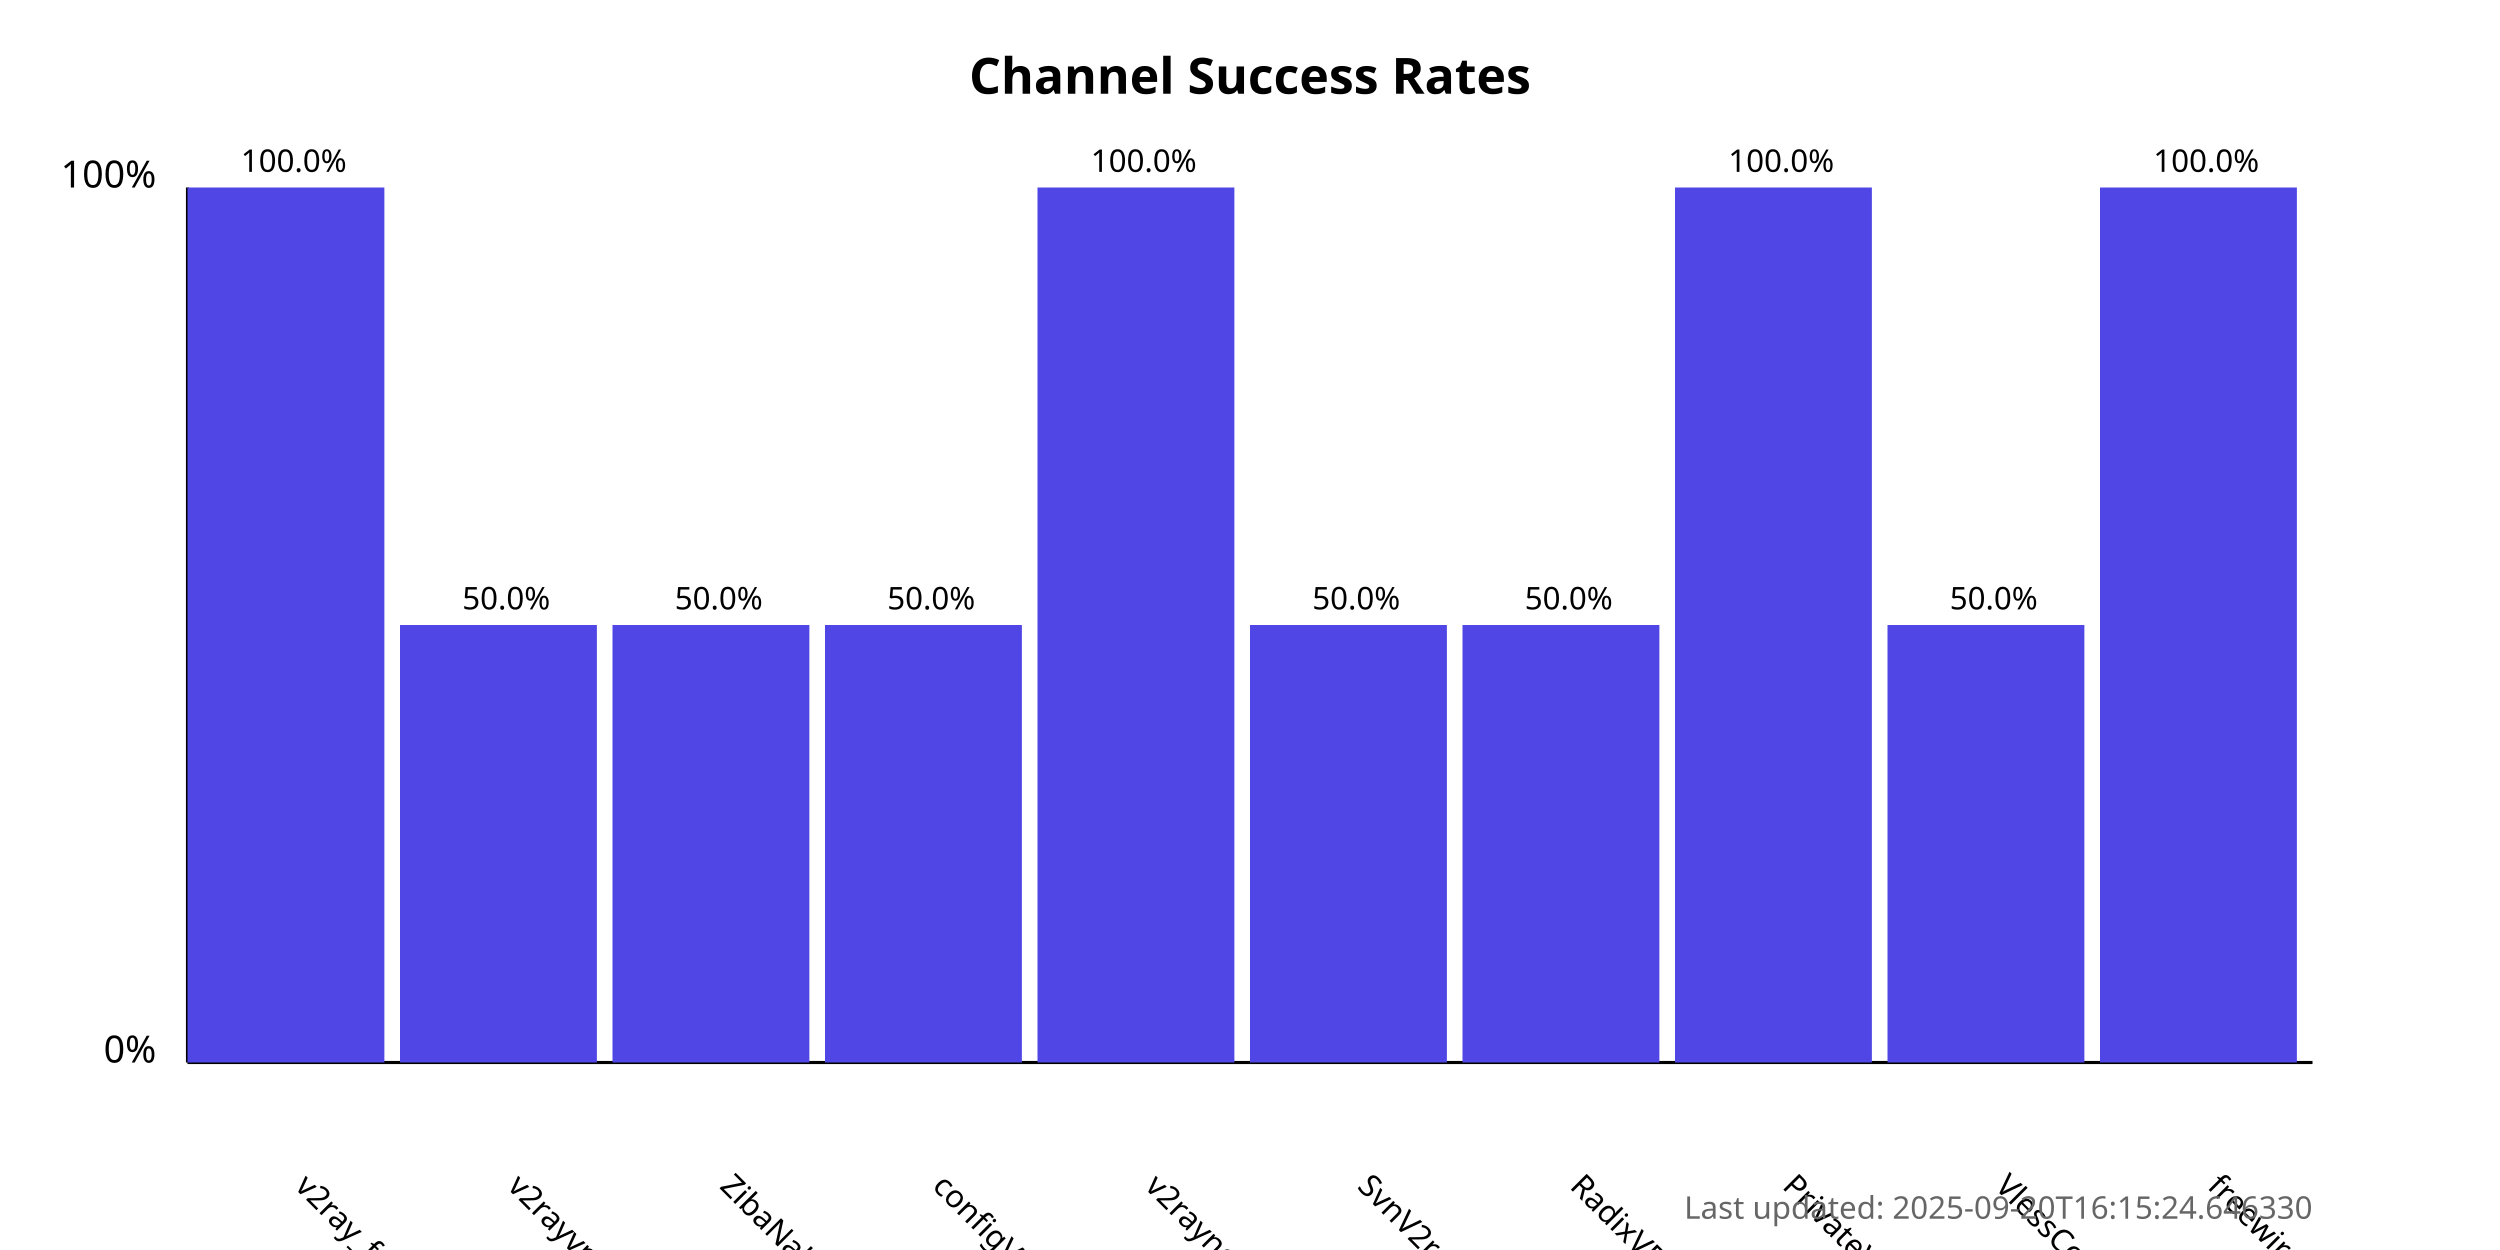
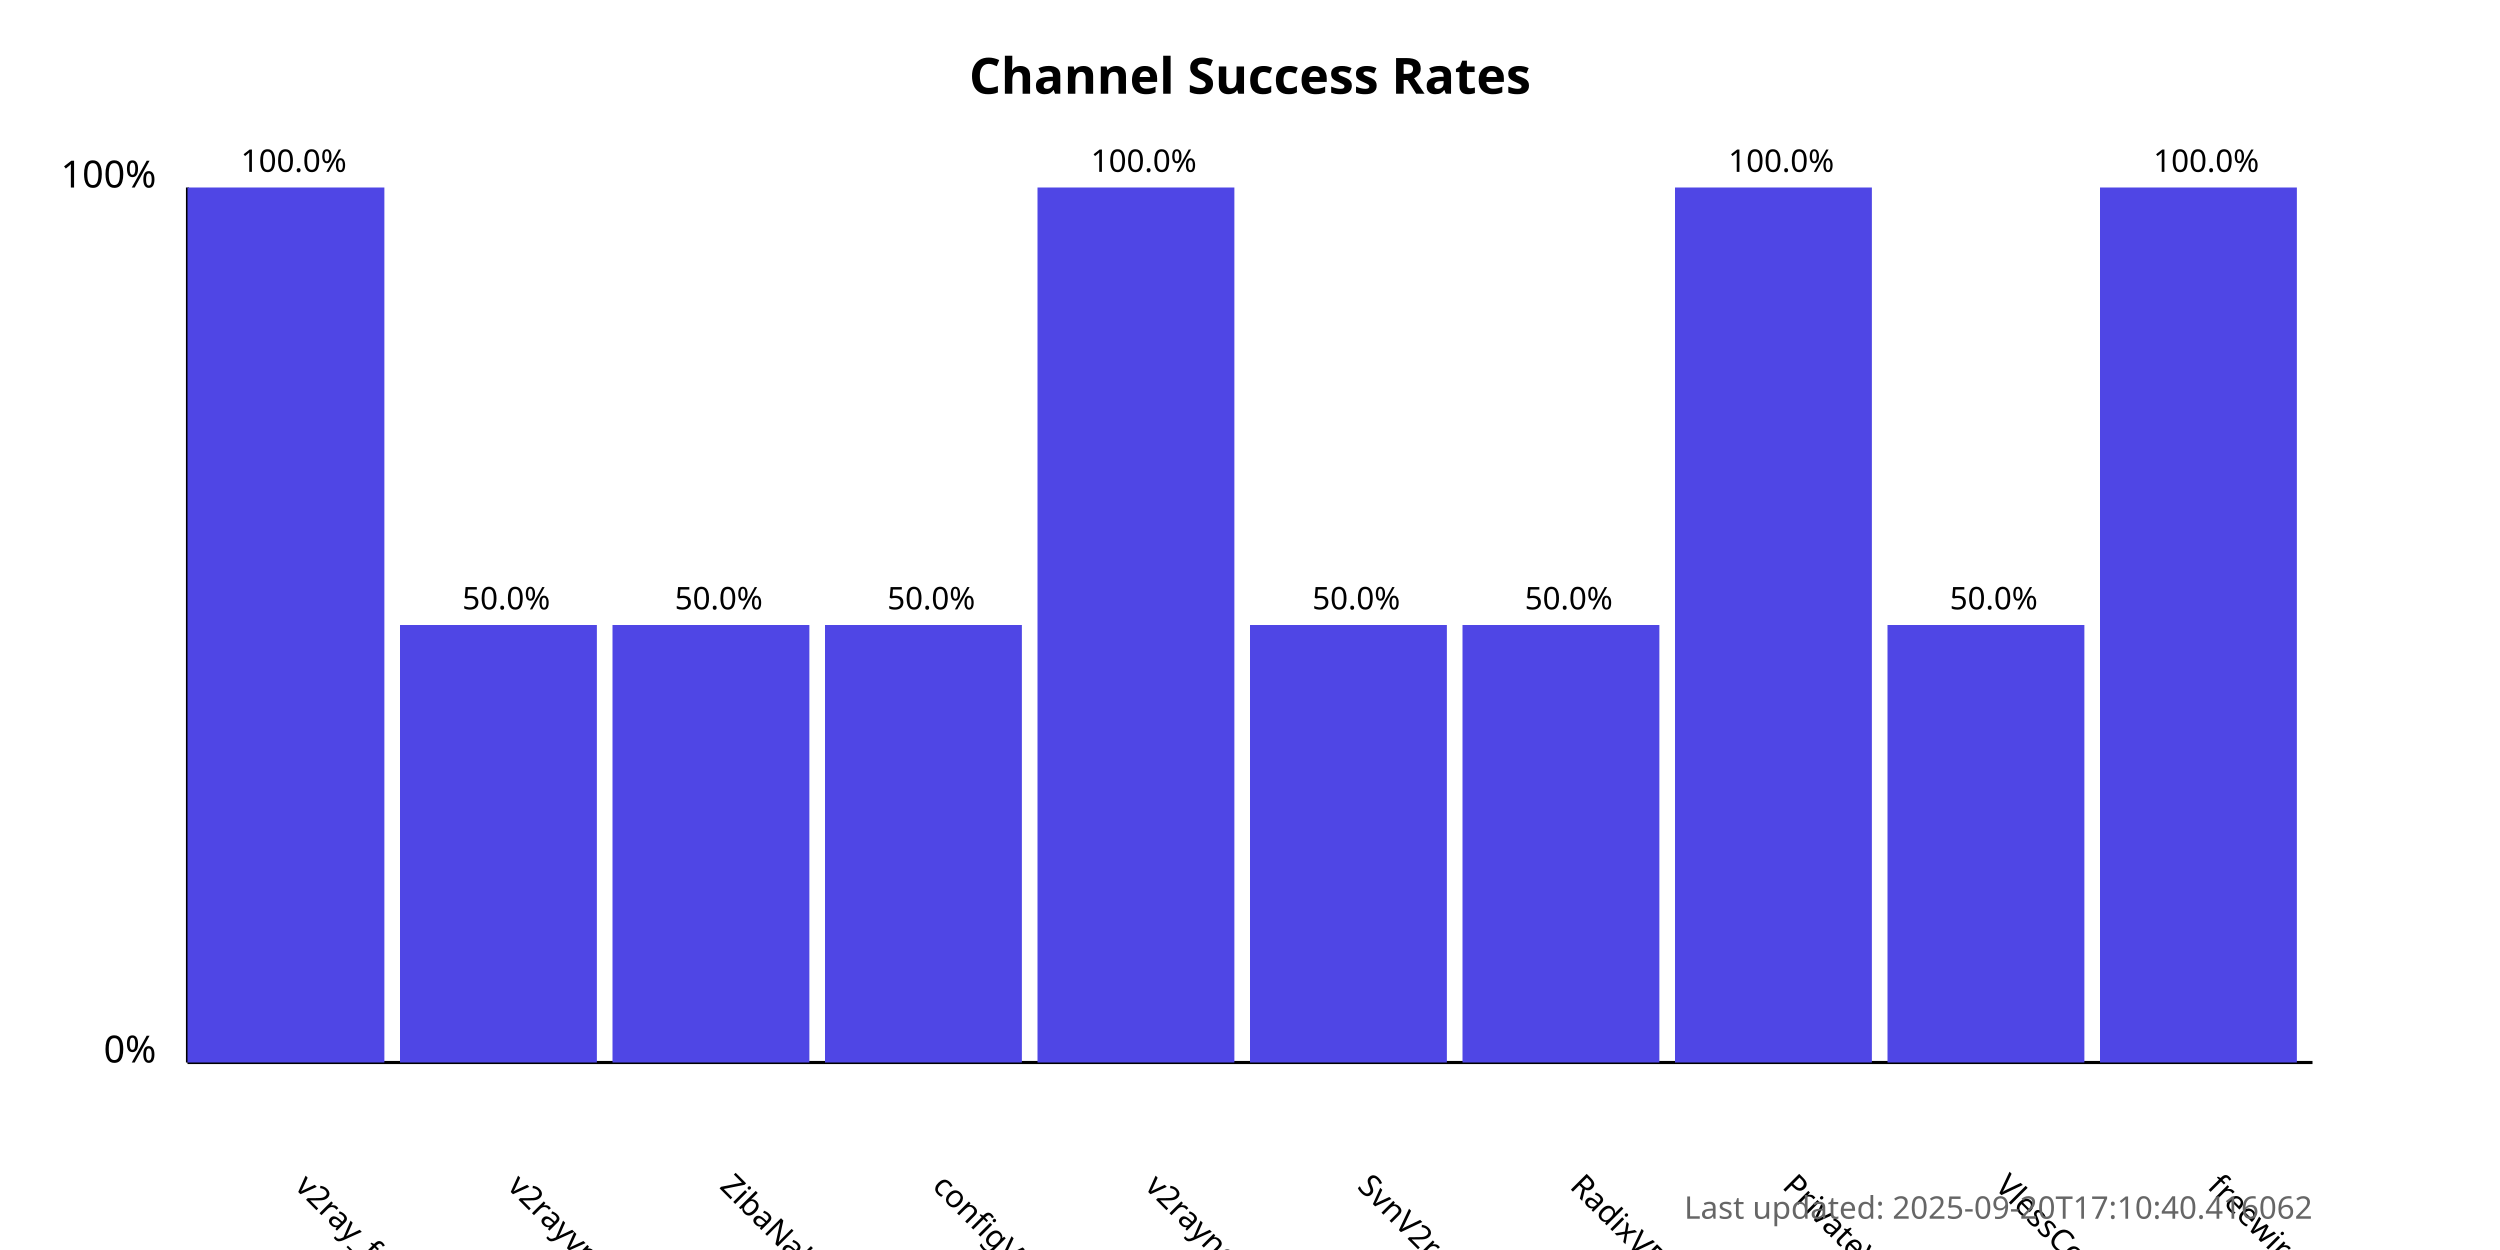
<svg xmlns="http://www.w3.org/2000/svg" width="800" height="400">
  <style>
            .chart-title { font: bold 16px sans-serif; }
            .axis-label { font: 12px sans-serif; }
            .tick-label { font: 10px sans-serif; }
            .bar { fill: #4f46e5; }
            .bar:hover { fill: #6366f1; }
            .timestamp { font: 10px sans-serif; fill: #666; }
        </style>
  <text x="400.0" y="30" text-anchor="middle" class="chart-title">
            Channel Success Rates
        </text>
  <line x1="60" y1="340" x2="60" y2="60" stroke="black" stroke-width="1" />
  <line x1="60" y1="340" x2="740" y2="340" stroke="black" stroke-width="1" />
  <text x="50" y="340" text-anchor="end" class="axis-label">0%</text>
  <text x="50" y="60" text-anchor="end" class="axis-label">100%</text>
  <g>
    <rect x="60" y="60.0" width="63.0" height="280.0" class="bar" />
    <text x="94.0" y="380" transform="rotate(45, 94.0, 380)" text-anchor="start" class="tick-label">
                v2ray_free_conf
            </text>
    <text x="94.0" y="55.0" text-anchor="middle" class="tick-label">
                100.0%
            </text>
  </g>
  <g>
    <rect x="128.0" y="200.0" width="63.0" height="140.0" class="bar" />
    <text x="162.0" y="380" transform="rotate(45, 162.0, 380)" text-anchor="start" class="tick-label">
                v2rayvpno
            </text>
    <text x="162.0" y="195.0" text-anchor="middle" class="tick-label">
                50.0%
            </text>
  </g>
  <g>
    <rect x="196.0" y="200.0" width="63.0" height="140.0" class="bar" />
    <text x="230.0" y="380" transform="rotate(45, 230.0, 380)" text-anchor="start" class="tick-label">
                ZibaNabz
            </text>
    <text x="230.0" y="195.0" text-anchor="middle" class="tick-label">
                50.0%
            </text>
  </g>
  <g>
    <rect x="264.0" y="200.0" width="63.0" height="140.0" class="bar" />
    <text x="298.0" y="380" transform="rotate(45, 298.0, 380)" text-anchor="start" class="tick-label">
                configV2rayForFree
            </text>
    <text x="298.0" y="195.0" text-anchor="middle" class="tick-label">
                50.0%
            </text>
  </g>
  <g>
    <rect x="332.0" y="60.0" width="63.0" height="280.0" class="bar" />
    <text x="366.0" y="380" transform="rotate(45, 366.0, 380)" text-anchor="start" class="tick-label">
                v2rayngvpn
            </text>
    <text x="366.0" y="55.0" text-anchor="middle" class="tick-label">
                100.0%
            </text>
  </g>
  <g>
    <rect x="400.0" y="200.0" width="63.0" height="140.0" class="bar" />
    <text x="434.0" y="380" transform="rotate(45, 434.0, 380)" text-anchor="start" class="tick-label">
                SvnV2ray
            </text>
    <text x="434.0" y="195.0" text-anchor="middle" class="tick-label">
                50.0%
            </text>
  </g>
  <g>
    <rect x="468.0" y="200.0" width="63.0" height="140.0" class="bar" />
    <text x="502.0" y="380" transform="rotate(45, 502.0, 380)" text-anchor="start" class="tick-label">
                RadixVPN
            </text>
    <text x="502.0" y="195.0" text-anchor="middle" class="tick-label">
                50.0%
            </text>
  </g>
  <g>
    <rect x="536.0" y="60.0" width="63.0" height="280.0" class="bar" />
    <text x="570.0" y="380" transform="rotate(45, 570.0, 380)" text-anchor="start" class="tick-label">
                PrivateVPNs
            </text>
    <text x="570.0" y="55.0" text-anchor="middle" class="tick-label">
                100.0%
            </text>
  </g>
  <g>
    <rect x="604.0" y="200.0" width="63.0" height="140.0" class="bar" />
    <text x="638.0" y="380" transform="rotate(45, 638.0, 380)" text-anchor="start" class="tick-label">
                VlessConfig
            </text>
    <text x="638.0" y="195.0" text-anchor="middle" class="tick-label">
                50.0%
            </text>
  </g>
  <g>
    <rect x="672.0" y="60.0" width="63.0" height="280.0" class="bar" />
    <text x="706.0" y="380" transform="rotate(45, 706.0, 380)" text-anchor="start" class="tick-label">
                freewireguard
            </text>
    <text x="706.0" y="55.0" text-anchor="middle" class="tick-label">
                100.0%
            </text>
  </g>
  <text x="740" y="390" text-anchor="end" class="timestamp">
-             Last updated: 2025-09-20T16:15:24.646330
+             Last updated: 2025-09-20T17:10:40.416062
        </text>
</svg>
